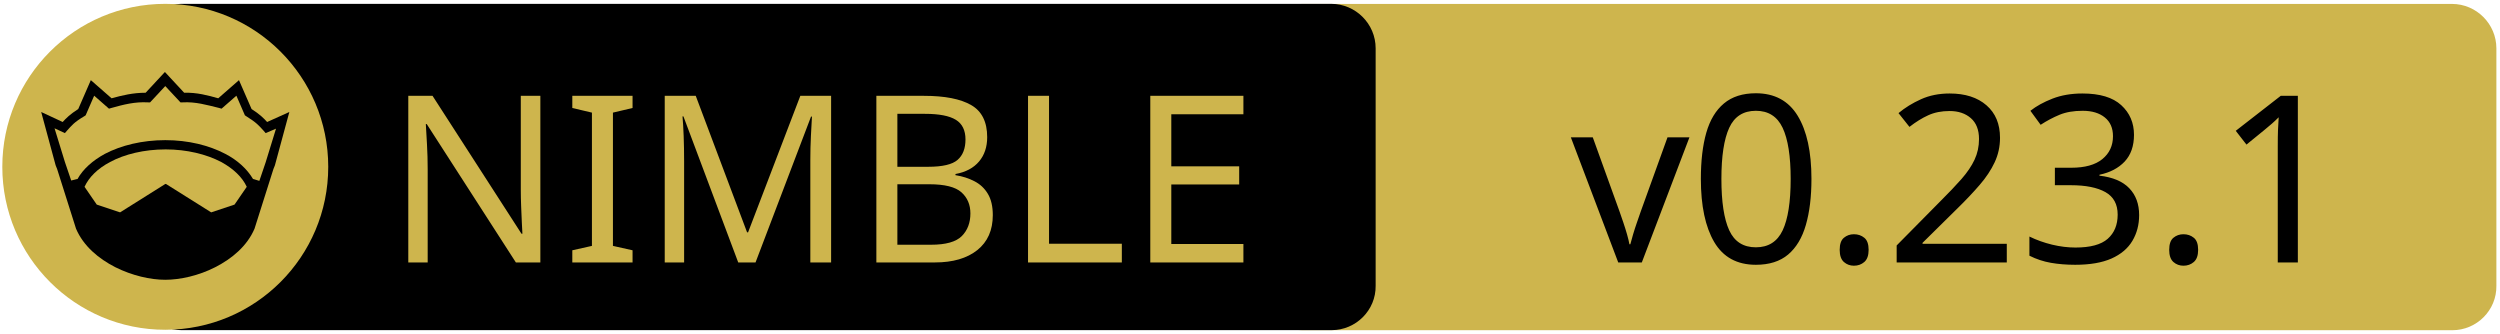
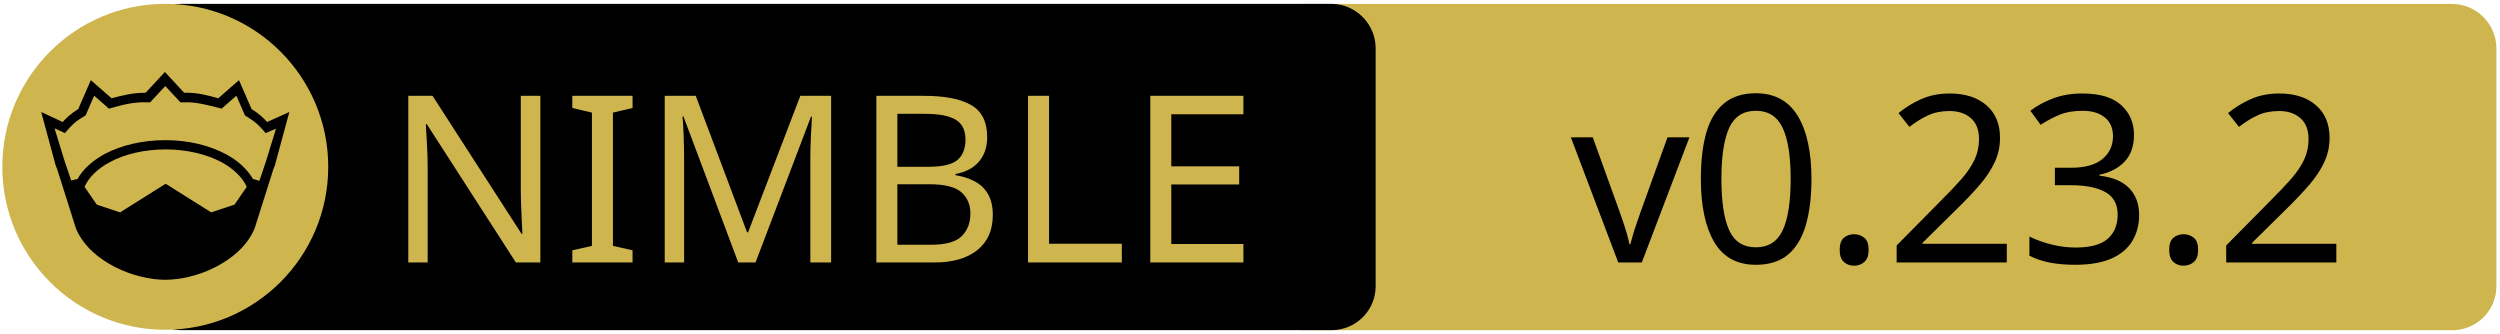
<svg xmlns="http://www.w3.org/2000/svg" xmlns:xlink="http://www.w3.org/1999/xlink" width="675" height="90" xml:space="preserve" version="1.1">
  <a xlink:href="https://github.com/izumiya-keisuke/pon2">
    <g>
      <path fill="#CEB54D" id="svg_15" d="m662.123,89.159l-310.5,0c-6.6,0 -12,-5.4 -12,-12l0,-64.1c0,-6.6 5.4,-12 12,-12l310.4,0c6.6,0 12,5.4 12,12l0,64.1c0.1,6.6 -5.3,12 -11.9,12z" />
      <path id="svg_1" d="m359.524,89.139l-310.5,0c-6.6,0 -12,-5.4 -12,-12l0,-64.1c0,-6.6 5.4,-12 12,-12l310.4,0c6.6,0 12,5.4 12,12l0,64.1c0.1,6.6 -5.3,12 -11.9,12z" />
      <rect id="svg_2" fill="none" height="45.9" width="315.3" class="st0" y="24.539" x="60.224" />
      <circle id="svg_4" fill="#CEB54D" r="44" cy="45.039" cx="44.624" class="st1" />
      <g id="XMLID_4_">
        <path id="svg_5" d="m78.124,30.239l-3.9,14.4l-0.4,1l-5.1,16.1c0,0 0,0 0,0c-2,4.7 -6.1,8.1 -10.6,10.4c-4.5,2.3 -9.5,3.4 -13.5,3.4c-4,0 -8.9,-1.1 -13.5,-3.4c-4.5,-2.3 -8.6,-5.7 -10.6,-10.4c0,0 0,0 0,0l-5.1,-16.1l-0.4,-1l-3.9,-14.4l5.8,2.7c0.9,-1 2,-2.1 4.2,-3.5l3.4,-7.8l5.6,4.9c2.9,-0.8 5.8,-1.5 9.2,-1.5l5.2,-5.6l5.2,5.6c3.4,-0.1 6.4,0.7 9.2,1.5l5.6,-4.9l3.4,7.8c2.2,1.4 3.3,2.5 4.2,3.5l6,-2.7z" />
        <g id="XMLID_6_">
          <g id="svg_6">
            <path id="svg_7" fill="#CEB54D" d="m66.624,50.439l-3.3,4.8l-6.3,2.1l-12.1,-7.6c-0.1,-0.1 -0.3,-0.1 -0.4,0l-12.1,7.6l-6.3,-2.1l-3.3,-4.8c1.2,-2.6 3.5,-4.9 6.9,-6.7c3.9,-2.1 9.2,-3.4 15,-3.4c5.7,0 11,1.3 15,3.4c3.3,1.8 5.7,4.1 6.9,6.7z" class="st1" />
          </g>
          <g id="svg_8" />
        </g>
        <g id="XMLID_5_">
          <g id="svg_9">
            <path id="svg_10" fill="#CEB54D" d="m74.524,34.739l-2.8,9.1l-1.7,5l-1.6,-0.5c0,0 -0.1,0 -0.1,0c-1.6,-2.7 -4.2,-5.1 -7.5,-6.8c-4.4,-2.3 -10,-3.7 -16.2,-3.7c-6.2,0 -11.9,1.4 -16.3,3.7c-3.3,1.8 -5.9,4.1 -7.4,6.8c0,0 -0.1,0 -0.1,0l-1.6,0.4l-1.7,-5l-2.8,-9.1l2.8,1.3l0.6,-0.7c1.2,-1.3 1.8,-2.2 4.7,-3.9l0.3,-0.2l2.3,-5.3l4,3.5l0.7,-0.2c3.2,-0.9 6.3,-1.7 9.8,-1.5l0.6,0l4.1,-4.4l4.1,4.4l0.6,0c3.5,-0.2 6.5,0.7 9.8,1.5l0.7,0.2l4,-3.5l2.3,5.3l0.3,0.2c2.9,1.8 3.5,2.6 4.7,3.9l0.6,0.7l2.8,-1.2z" class="st1" />
          </g>
          <g id="svg_11" />
        </g>
      </g>
      <text x="-442" y="-350.021" id="svg_16" font-size="63px" font-family="'PT Sans Caption', 'Tahoma', 'Helvetica Neue Medium', 'PT Sans', sans-serif" fill="#CEB54D" class="st1 st2 st3" transform="matrix(1 0 0 1 546.13 420.879)">NIMBLE</text>
-       <text x="-122.0" y="-350.012" id="svg_17" font-size="63.012px" font-family="'PT Sans Caption', 'Tahoma', 'Helvetica Neue Medium', 'PT Sans', sans-serif" fill="#000000" class="st1 st2 st3" transform="matrix(1 0 0 1 546.13 420.879)">v0.23.1</text>
+       <text x="-122.0" y="-350.012" id="svg_17" font-size="63.012px" font-family="'PT Sans Caption', 'Tahoma', 'Helvetica Neue Medium', 'PT Sans', sans-serif" fill="#000000" class="st1 st2 st3" transform="matrix(1 0 0 1 546.13 420.879)">v0.23.2</text>
    </g>
  </a>
</svg>
